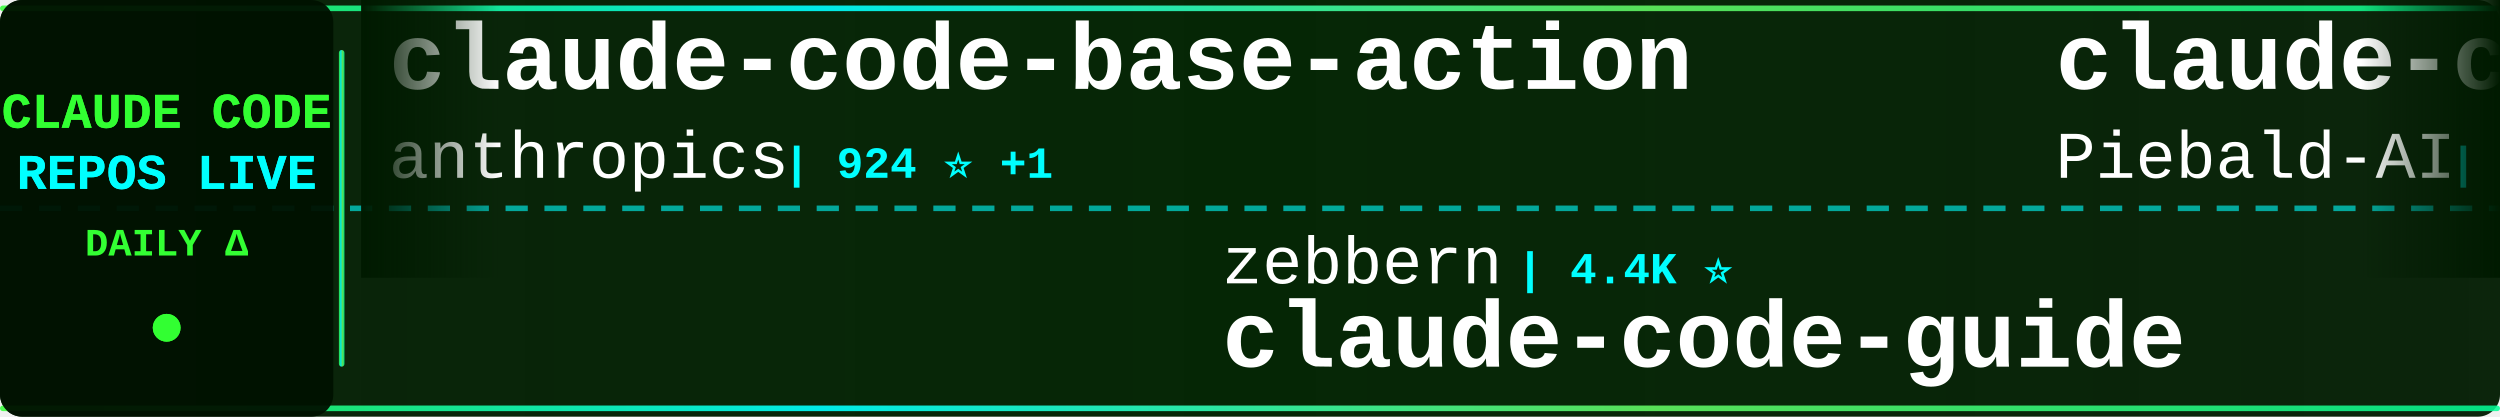
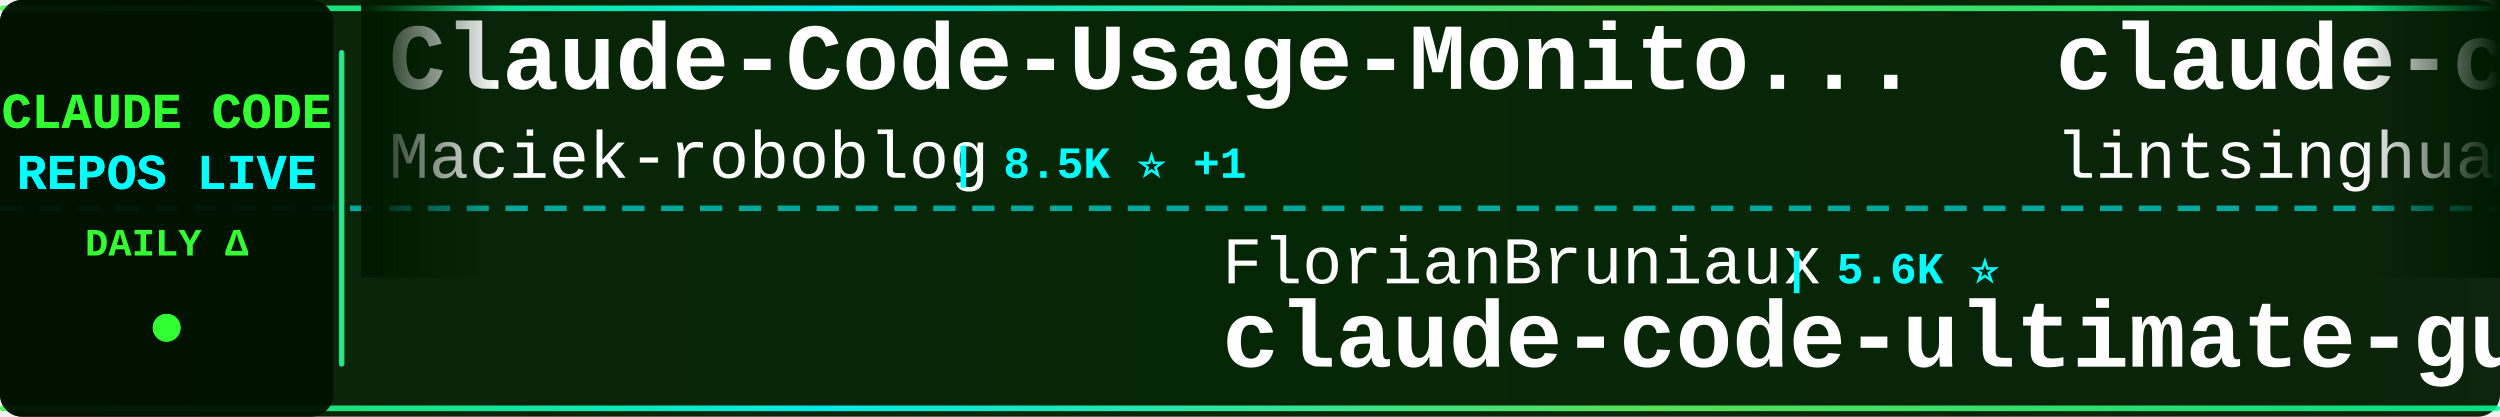
<svg xmlns="http://www.w3.org/2000/svg" width="900" height="150">
  <defs>
    <linearGradient id="tickerBg" x1="0%" y1="0%" x2="100%" y2="0%">
      <stop offset="0%" style="stop-color:#001a00;stop-opacity:0.95" />
      <stop offset="50%" style="stop-color:#002200;stop-opacity:0.98" />
      <stop offset="100%" style="stop-color:#001a00;stop-opacity:0.95" />
    </linearGradient>
    <linearGradient id="borderGrad" x1="0%" y1="0%" x2="100%" y2="0%">
      <stop offset="0%" style="stop-color:#33ff33;stop-opacity:0.85">
        <animate attributeName="stop-opacity" values="0.85;1;0.85" dur="2s" repeatCount="indefinite" />
      </stop>
      <stop offset="33%" style="stop-color:#00ffff;stop-opacity:0.9">
        <animate attributeName="stop-opacity" values="0.9;1;0.9" dur="2.2s" repeatCount="indefinite" />
      </stop>
      <stop offset="66%" style="stop-color:#66ff66;stop-opacity:0.85">
        <animate attributeName="stop-opacity" values="0.85;1;0.85" dur="1.8s" repeatCount="indefinite" />
      </stop>
      <stop offset="100%" style="stop-color:#00ff99;stop-opacity:0.85">
        <animate attributeName="stop-opacity" values="0.85;1;0.85" dur="2s" repeatCount="indefinite" />
      </stop>
    </linearGradient>
    <filter id="textGlow">
      <feGaussianBlur stdDeviation="0.1" result="coloredBlur" />
      <feMerge>
        <feMergeNode in="coloredBlur" />
        <feMergeNode in="SourceGraphic" />
      </feMerge>
    </filter>
    <filter id="metricGlow">
      <feGaussianBlur stdDeviation="0.2" result="coloredBlur" />
      <feMerge>
        <feMergeNode in="coloredBlur" />
        <feMergeNode in="SourceGraphic" />
      </feMerge>
    </filter>
    <linearGradient id="leftFade" x1="0%" y1="0%" x2="100%" y2="0%">
      <stop offset="0%" style="stop-color:#001a00;stop-opacity:1" />
      <stop offset="100%" style="stop-color:#001a00;stop-opacity:0" />
    </linearGradient>
    <linearGradient id="rightFade" x1="0%" y1="0%" x2="100%" y2="0%">
      <stop offset="0%" style="stop-color:#001a00;stop-opacity:0" />
      <stop offset="100%" style="stop-color:#001a00;stop-opacity:1" />
    </linearGradient>
  </defs>
  <rect width="900" height="150" fill="url(#tickerBg)" rx="8" />
  <rect x="0" y="2" width="900" height="2" fill="url(#borderGrad)" rx="1" />
  <rect x="0" y="146" width="900" height="2" fill="url(#borderGrad)" rx="1" />
  <line x1="0" y1="75" x2="900" y2="75" stroke="#00ffff" stroke-width="2" stroke-dasharray="8 6" opacity="0.6" />
  <rect x="0" y="0" width="120" height="150" fill="#001100" opacity="0.95" rx="8" />
  <text x="60" y="46" font-family="'Courier New', monospace" font-size="18" font-weight="bold" fill="#33ff33" text-anchor="middle" filter="url(#textGlow)">
    CLAUDE CODE
  </text>
  <text x="60" y="68" font-family="'Courier New', monospace" font-size="18" font-weight="bold" fill="#00ffff" text-anchor="middle" filter="url(#textGlow)">
    REPOS LIVE
  </text>
  <text x="60" y="92" font-family="'Courier New', monospace" font-size="14" font-weight="bold" fill="#33ff33" text-anchor="middle">
    DAILY Δ
  </text>
  <circle cx="60" cy="118" r="5" fill="#33ff33" filter="url(#metricGlow)">
    <animate attributeName="r" values="4;6;4" dur="1.5s" repeatCount="indefinite" />
    <animate attributeName="opacity" values="0.6;1;0.6" dur="1.5s" repeatCount="indefinite" />
  </circle>
  <rect x="122" y="18" width="2" height="114" fill="url(#borderGrad)" rx="1" />
  <clipPath id="tickerClip">
    <rect x="130" y="0" width="770" height="150" />
  </clipPath>
  <g clip-path="url(#tickerClip)">
    <g id="tickerItems">
      <animateTransform attributeName="transform" attributeType="XML" type="translate" from="0 0" to="-3000 0" dur="54s" repeatCount="indefinite" />
      <g transform="translate(0, 0)">
-         <text x="140" y="32" font-family="'Courier New', monospace" font-size="34" font-weight="bold" fill="#ffffff">claude-code-base-action</text>
-         <text x="140" y="64" font-family="'Courier New', monospace" font-size="24" font-weight="normal" fill="#ffffff" opacity="1.0">anthropics</text>
-         <text x="282" y="64" font-family="'Courier New', monospace" font-size="16" font-weight="bold" fill="#00ffff"> | 924 ⭐ +1</text>
+         <text x="140" y="32" font-family="'Courier New', monospace" font-size="34" font-weight="bold" fill="#ffffff">Claude-Code-Usage-Monito...</text>
+         <text x="140" y="64" font-family="'Courier New', monospace" font-size="24" font-weight="normal" fill="#ffffff" opacity="1.0">Maciek-roboblog</text>
+         <text x="342" y="64" font-family="'Courier New', monospace" font-size="16" font-weight="bold" fill="#00ffff"> | 8.5K ⭐ +1</text>
      </g>
      <g transform="translate(300, 0)">
-         <text x="140" y="102" font-family="'Courier New', monospace" font-size="24" font-weight="normal" fill="#ffffff" opacity="1.0">zebbern</text>
-         <text x="246" y="102" font-family="'Courier New', monospace" font-size="16" font-weight="bold" fill="#00ffff"> | 4.4K ⭐</text>
-         <text x="140" y="132" font-family="'Courier New', monospace" font-size="34" font-weight="bold" fill="#ffffff">claude-code-guide</text>
+         <text x="140" y="102" font-family="'Courier New', monospace" font-size="24" font-weight="normal" fill="#ffffff" opacity="1.0">FlorianBruniaux</text>
+         <text x="342" y="102" font-family="'Courier New', monospace" font-size="16" font-weight="bold" fill="#00ffff"> | 5.6K ⭐</text>
+         <text x="140" y="132" font-family="'Courier New', monospace" font-size="34" font-weight="bold" fill="#ffffff">claude-code-ultimate-gui...</text>
      </g>
      <g transform="translate(600, 0)">
-         <text x="140" y="32" font-family="'Courier New', monospace" font-size="34" font-weight="bold" fill="#ffffff">claude-code-system-promp...</text>
-         <text x="140" y="64" font-family="'Courier New', monospace" font-size="24" font-weight="normal" fill="#ffffff" opacity="1.0">Piebald-AI</text>
-         <text x="282" y="64" font-family="'Courier New', monospace" font-size="16" font-weight="bold" fill="#00ffff"> | 12.0K ⭐ +5</text>
+         <text x="140" y="32" font-family="'Courier New', monospace" font-size="34" font-weight="bold" fill="#ffffff">claude-code-book</text>
+         <text x="140" y="64" font-family="'Courier New', monospace" font-size="24" font-weight="normal" fill="#ffffff" opacity="1.0">lintsinghua</text>
+         <text x="294" y="64" font-family="'Courier New', monospace" font-size="16" font-weight="bold" fill="#00ffff"> | 4.0K ⭐ +2</text>
      </g>
      <g transform="translate(900, 0)">
-         <text x="140" y="102" font-family="'Courier New', monospace" font-size="24" font-weight="normal" fill="#ffffff" opacity="1.0">affaan-m</text>
-         <text x="258" y="102" font-family="'Courier New', monospace" font-size="16" font-weight="bold" fill="#00ffff"> | 233.0K ⭐ +71</text>
-         <text x="140" y="132" font-family="'Courier New', monospace" font-size="34" font-weight="bold" fill="#ffffff">ECC</text>
+         <text x="140" y="102" font-family="'Courier New', monospace" font-size="24" font-weight="normal" fill="#ffffff" opacity="1.0">davila7</text>
+         <text x="246" y="102" font-family="'Courier New', monospace" font-size="16" font-weight="bold" fill="#00ffff"> | 29.9K ⭐</text>
+         <text x="140" y="132" font-family="'Courier New', monospace" font-size="34" font-weight="bold" fill="#ffffff">claude-code-templates</text>
      </g>
      <g transform="translate(1200, 0)">
-         <text x="140" y="32" font-family="'Courier New', monospace" font-size="34" font-weight="bold" fill="#ffffff">claude-code-source</text>
-         <text x="140" y="64" font-family="'Courier New', monospace" font-size="24" font-weight="normal" fill="#ffffff" opacity="1.0">JrCx7scC</text>
-         <text x="258" y="64" font-family="'Courier New', monospace" font-size="16" font-weight="bold" fill="#00ffff"> | 371 ⭐</text>
+         <text x="140" y="32" font-family="'Courier New', monospace" font-size="34" font-weight="bold" fill="#ffffff">Open-ClaudeCode</text>
+         <text x="140" y="64" font-family="'Courier New', monospace" font-size="24" font-weight="normal" fill="#ffffff" opacity="1.0">LING71671</text>
+         <text x="270" y="64" font-family="'Courier New', monospace" font-size="16" font-weight="bold" fill="#00ffff"> | 927 ⭐</text>
      </g>
      <g transform="translate(1500, 0)">
-         <text x="140" y="102" font-family="'Courier New', monospace" font-size="24" font-weight="normal" fill="#ffffff" opacity="1.0">ChinaSiro</text>
-         <text x="270" y="102" font-family="'Courier New', monospace" font-size="16" font-weight="bold" fill="#00ffff"> | 9.6K ⭐</text>
-         <text x="140" y="132" font-family="'Courier New', monospace" font-size="34" font-weight="bold" fill="#ffffff">claude-code-sourcemap</text>
+         <text x="140" y="102" font-family="'Courier New', monospace" font-size="24" font-weight="normal" fill="#ffffff" opacity="1.0">liuup</text>
+         <text x="222" y="102" font-family="'Courier New', monospace" font-size="16" font-weight="bold" fill="#00ffff"> | 3.6K ⭐ +2</text>
+         <text x="140" y="132" font-family="'Courier New', monospace" font-size="34" font-weight="bold" fill="#ffffff">claude-code-analysis</text>
      </g>
      <g transform="translate(1800, 0)">
-         <text x="140" y="32" font-family="'Courier New', monospace" font-size="34" font-weight="bold" fill="#ffffff">claude-code-telegram</text>
-         <text x="140" y="64" font-family="'Courier New', monospace" font-size="24" font-weight="normal" fill="#ffffff" opacity="1.0">RichardAtCT</text>
-         <text x="294" y="64" font-family="'Courier New', monospace" font-size="16" font-weight="bold" fill="#00ffff"> | 2.7K ⭐ +1</text>
+         <text x="140" y="32" font-family="'Courier New', monospace" font-size="34" font-weight="bold" fill="#ffffff">claude-code-action</text>
+         <text x="140" y="64" font-family="'Courier New', monospace" font-size="24" font-weight="normal" fill="#ffffff" opacity="1.0">anthropics</text>
+         <text x="282" y="64" font-family="'Courier New', monospace" font-size="16" font-weight="bold" fill="#00ffff"> | 8.5K ⭐ +1</text>
      </g>
      <g transform="translate(2100, 0)">
-         <text x="140" y="102" font-family="'Courier New', monospace" font-size="24" font-weight="normal" fill="#ffffff" opacity="1.0">multica-ai</text>
-         <text x="282" y="102" font-family="'Courier New', monospace" font-size="16" font-weight="bold" fill="#00ffff"> | 196.1K ⭐ +77</text>
-         <text x="140" y="132" font-family="'Courier New', monospace" font-size="34" font-weight="bold" fill="#ffffff">andrej-karpathy-skills</text>
+         <text x="140" y="102" font-family="'Courier New', monospace" font-size="24" font-weight="normal" fill="#ffffff" opacity="1.0">alejandrobalderas</text>
+         <text x="366" y="102" font-family="'Courier New', monospace" font-size="16" font-weight="bold" fill="#00ffff"> | 2.7K ⭐</text>
+         <text x="140" y="132" font-family="'Courier New', monospace" font-size="34" font-weight="bold" fill="#ffffff">claude-code-from-source</text>
      </g>
      <g transform="translate(2400, 0)">
-         <text x="140" y="32" font-family="'Courier New', monospace" font-size="34" font-weight="bold" fill="#ffffff">claude-code-hub</text>
-         <text x="140" y="64" font-family="'Courier New', monospace" font-size="24" font-weight="normal" fill="#ffffff" opacity="1.0">ding113</text>
-         <text x="246" y="64" font-family="'Courier New', monospace" font-size="16" font-weight="bold" fill="#00ffff"> | 3.3K ⭐</text>
+         <text x="140" y="32" font-family="'Courier New', monospace" font-size="34" font-weight="bold" fill="#ffffff">claude_codex_bridge</text>
+         <text x="140" y="64" font-family="'Courier New', monospace" font-size="24" font-weight="normal" fill="#ffffff" opacity="1.0">SeemSeam</text>
+         <text x="258" y="64" font-family="'Courier New', monospace" font-size="16" font-weight="bold" fill="#00ffff"> | 3.3K ⭐ +1</text>
      </g>
      <g transform="translate(2700, 0)">
-         <text x="140" y="102" font-family="'Courier New', monospace" font-size="24" font-weight="normal" fill="#ffffff" opacity="1.0">Windy3f3f3f3f</text>
-         <text x="318" y="102" font-family="'Courier New', monospace" font-size="16" font-weight="bold" fill="#00ffff"> | 3.3K ⭐ +3</text>
-         <text x="140" y="132" font-family="'Courier New', monospace" font-size="34" font-weight="bold" fill="#ffffff">how-claude-code-works</text>
+         <text x="140" y="102" font-family="'Courier New', monospace" font-size="24" font-weight="normal" fill="#ffffff" opacity="1.0">shareAI-lab</text>
+         <text x="294" y="102" font-family="'Courier New', monospace" font-size="16" font-weight="bold" fill="#00ffff"> | 72.2K ⭐ +7</text>
+         <text x="140" y="132" font-family="'Courier New', monospace" font-size="34" font-weight="bold" fill="#ffffff">learn-claude-code</text>
      </g>
      <g transform="translate(3000, 0)">
-         <text x="140" y="32" font-family="'Courier New', monospace" font-size="34" font-weight="bold" fill="#ffffff">claude-code-base-action</text>
-         <text x="140" y="64" font-family="'Courier New', monospace" font-size="24" font-weight="normal" fill="#ffffff" opacity="1.0">anthropics</text>
-         <text x="282" y="64" font-family="'Courier New', monospace" font-size="16" font-weight="bold" fill="#00ffff"> | 924 ⭐ +1</text>
+         <text x="140" y="32" font-family="'Courier New', monospace" font-size="34" font-weight="bold" fill="#ffffff">Claude-Code-Usage-Monito...</text>
+         <text x="140" y="64" font-family="'Courier New', monospace" font-size="24" font-weight="normal" fill="#ffffff" opacity="1.0">Maciek-roboblog</text>
+         <text x="342" y="64" font-family="'Courier New', monospace" font-size="16" font-weight="bold" fill="#00ffff"> | 8.5K ⭐ +1</text>
      </g>
      <g transform="translate(3300, 0)">
-         <text x="140" y="102" font-family="'Courier New', monospace" font-size="24" font-weight="normal" fill="#ffffff" opacity="1.0">zebbern</text>
-         <text x="246" y="102" font-family="'Courier New', monospace" font-size="16" font-weight="bold" fill="#00ffff"> | 4.4K ⭐</text>
-         <text x="140" y="132" font-family="'Courier New', monospace" font-size="34" font-weight="bold" fill="#ffffff">claude-code-guide</text>
+         <text x="140" y="102" font-family="'Courier New', monospace" font-size="24" font-weight="normal" fill="#ffffff" opacity="1.0">FlorianBruniaux</text>
+         <text x="342" y="102" font-family="'Courier New', monospace" font-size="16" font-weight="bold" fill="#00ffff"> | 5.6K ⭐</text>
+         <text x="140" y="132" font-family="'Courier New', monospace" font-size="34" font-weight="bold" fill="#ffffff">claude-code-ultimate-gui...</text>
      </g>
      <g transform="translate(3600, 0)">
-         <text x="140" y="32" font-family="'Courier New', monospace" font-size="34" font-weight="bold" fill="#ffffff">claude-code-system-promp...</text>
-         <text x="140" y="64" font-family="'Courier New', monospace" font-size="24" font-weight="normal" fill="#ffffff" opacity="1.0">Piebald-AI</text>
-         <text x="282" y="64" font-family="'Courier New', monospace" font-size="16" font-weight="bold" fill="#00ffff"> | 12.0K ⭐ +5</text>
+         <text x="140" y="32" font-family="'Courier New', monospace" font-size="34" font-weight="bold" fill="#ffffff">claude-code-book</text>
+         <text x="140" y="64" font-family="'Courier New', monospace" font-size="24" font-weight="normal" fill="#ffffff" opacity="1.0">lintsinghua</text>
+         <text x="294" y="64" font-family="'Courier New', monospace" font-size="16" font-weight="bold" fill="#00ffff"> | 4.0K ⭐ +2</text>
      </g>
      <g transform="translate(3900, 0)">
-         <text x="140" y="102" font-family="'Courier New', monospace" font-size="24" font-weight="normal" fill="#ffffff" opacity="1.0">affaan-m</text>
-         <text x="258" y="102" font-family="'Courier New', monospace" font-size="16" font-weight="bold" fill="#00ffff"> | 233.0K ⭐ +71</text>
-         <text x="140" y="132" font-family="'Courier New', monospace" font-size="34" font-weight="bold" fill="#ffffff">ECC</text>
+         <text x="140" y="102" font-family="'Courier New', monospace" font-size="24" font-weight="normal" fill="#ffffff" opacity="1.0">davila7</text>
+         <text x="246" y="102" font-family="'Courier New', monospace" font-size="16" font-weight="bold" fill="#00ffff"> | 29.9K ⭐</text>
+         <text x="140" y="132" font-family="'Courier New', monospace" font-size="34" font-weight="bold" fill="#ffffff">claude-code-templates</text>
      </g>
    </g>
  </g>
  <rect x="130" y="0" width="50" height="100" fill="url(#leftFade)" />
  <rect x="850" y="0" width="50" height="100" fill="url(#rightFade)" />
</svg>
